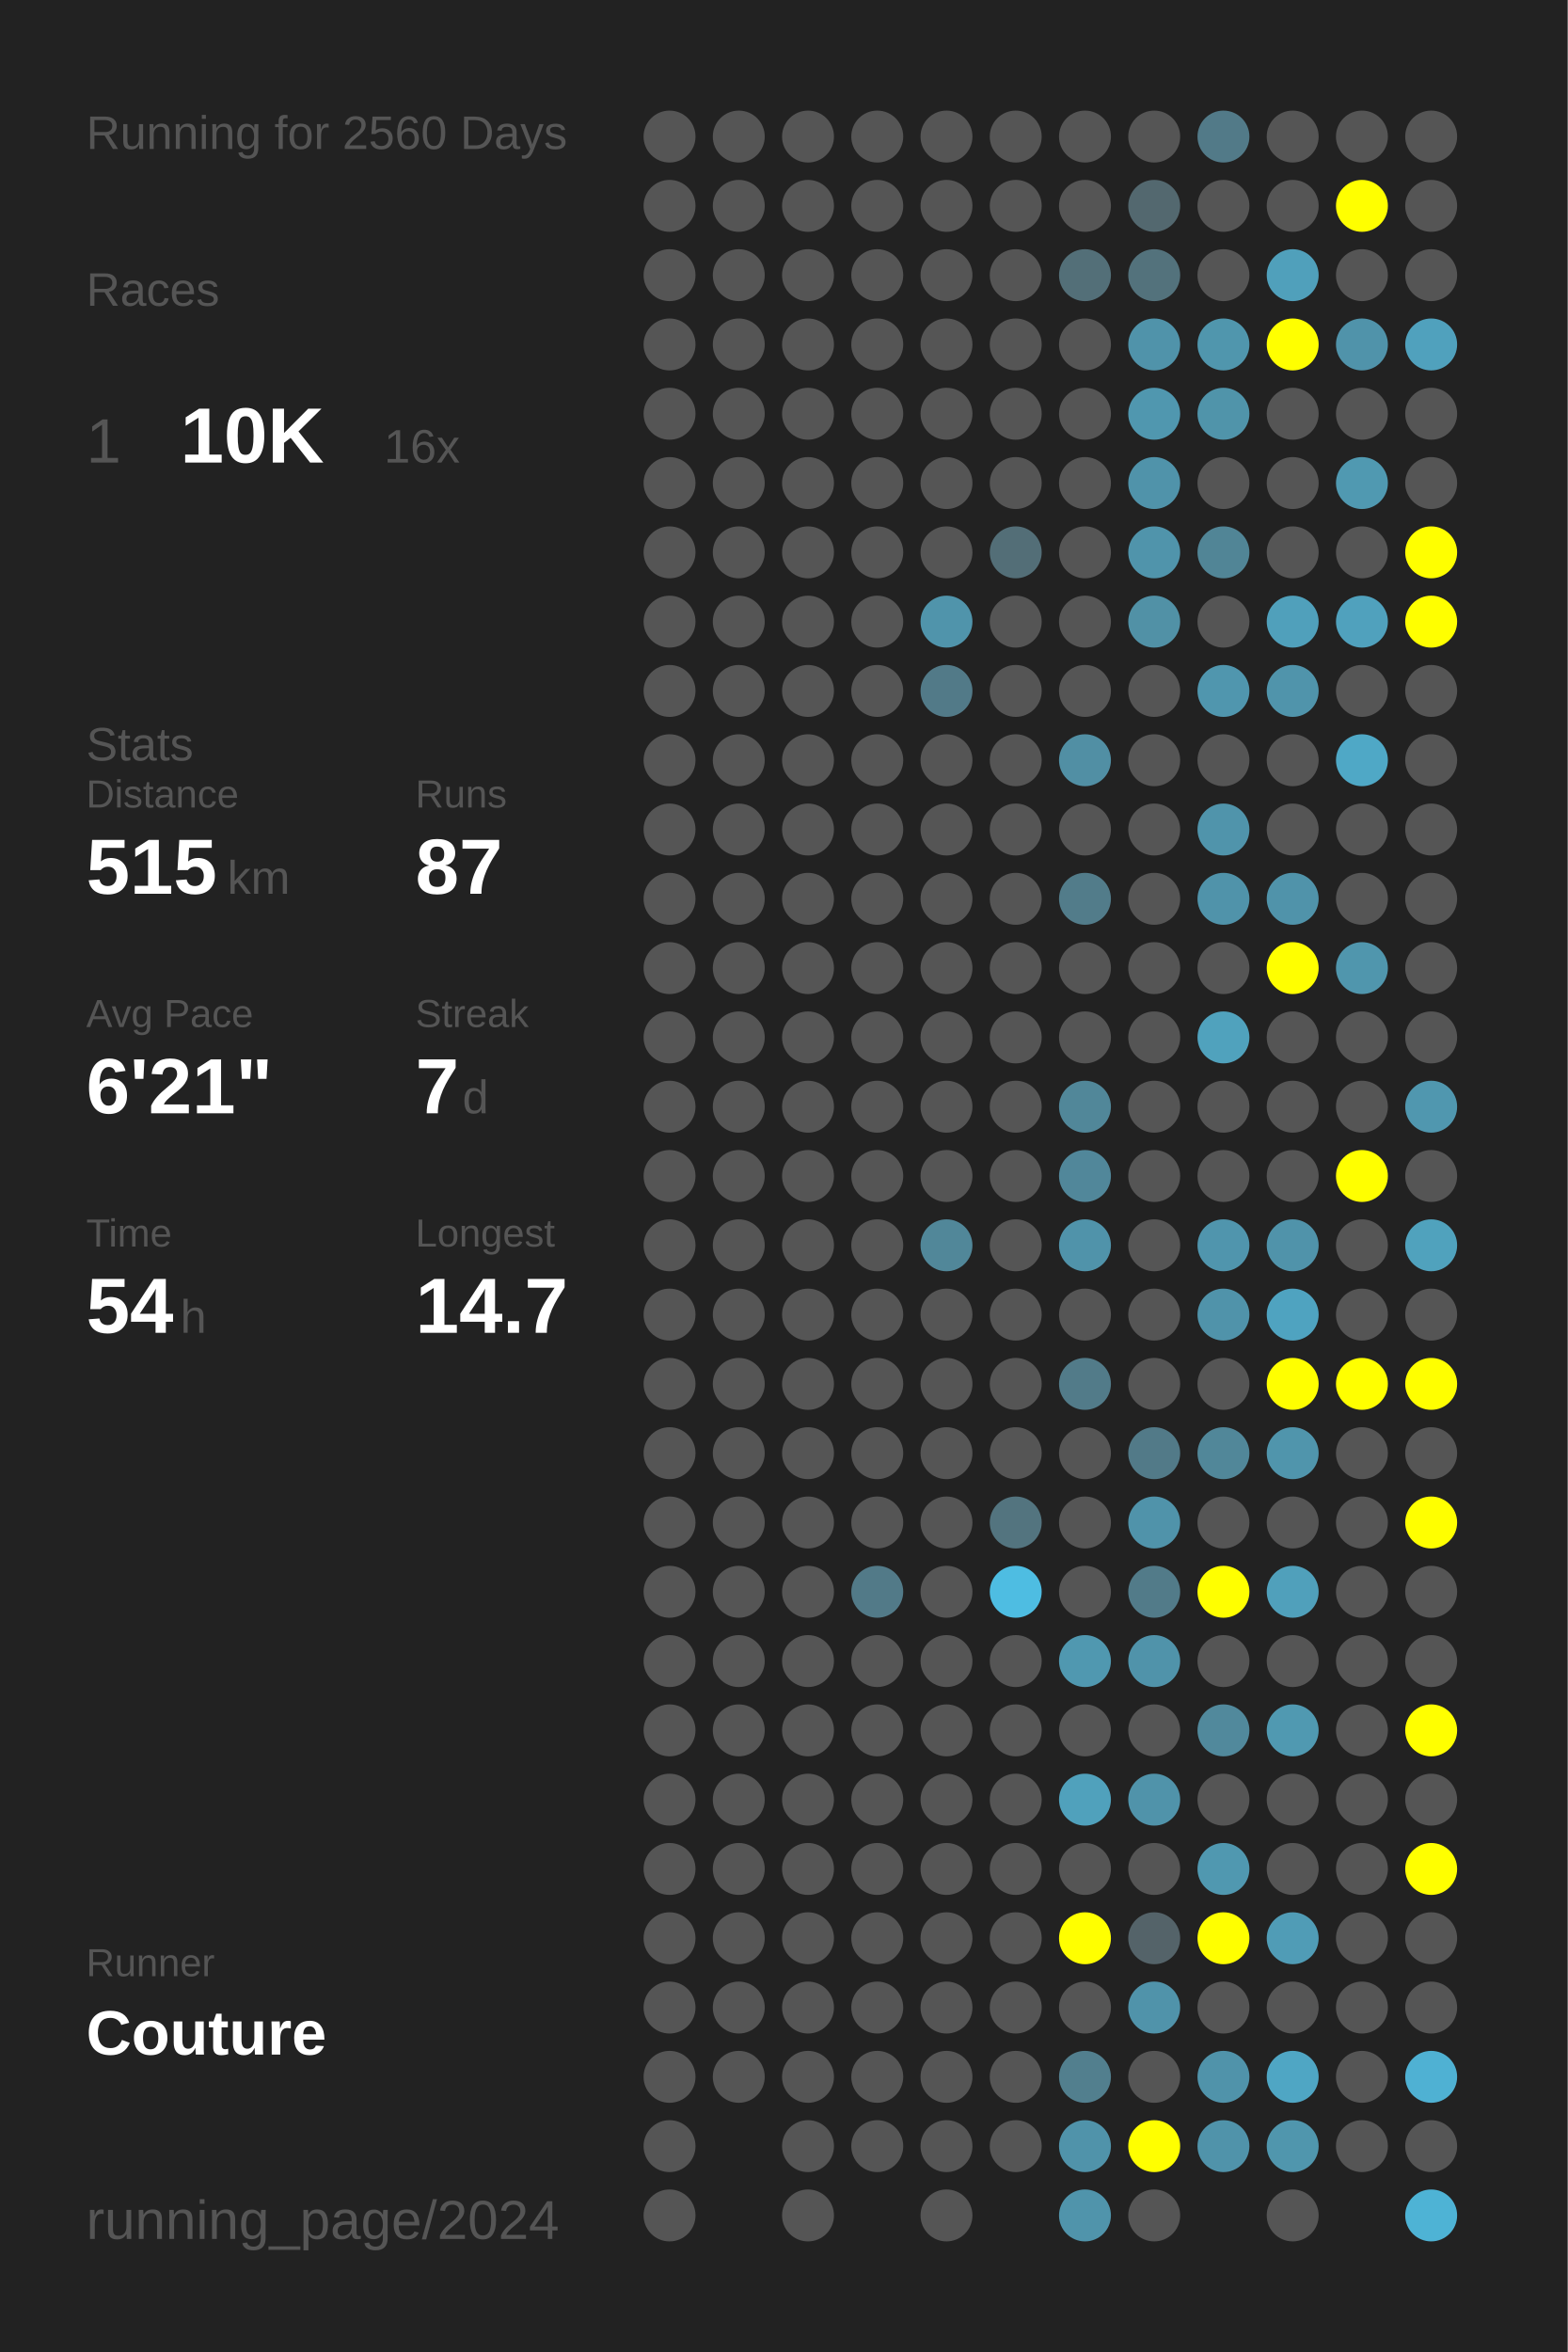
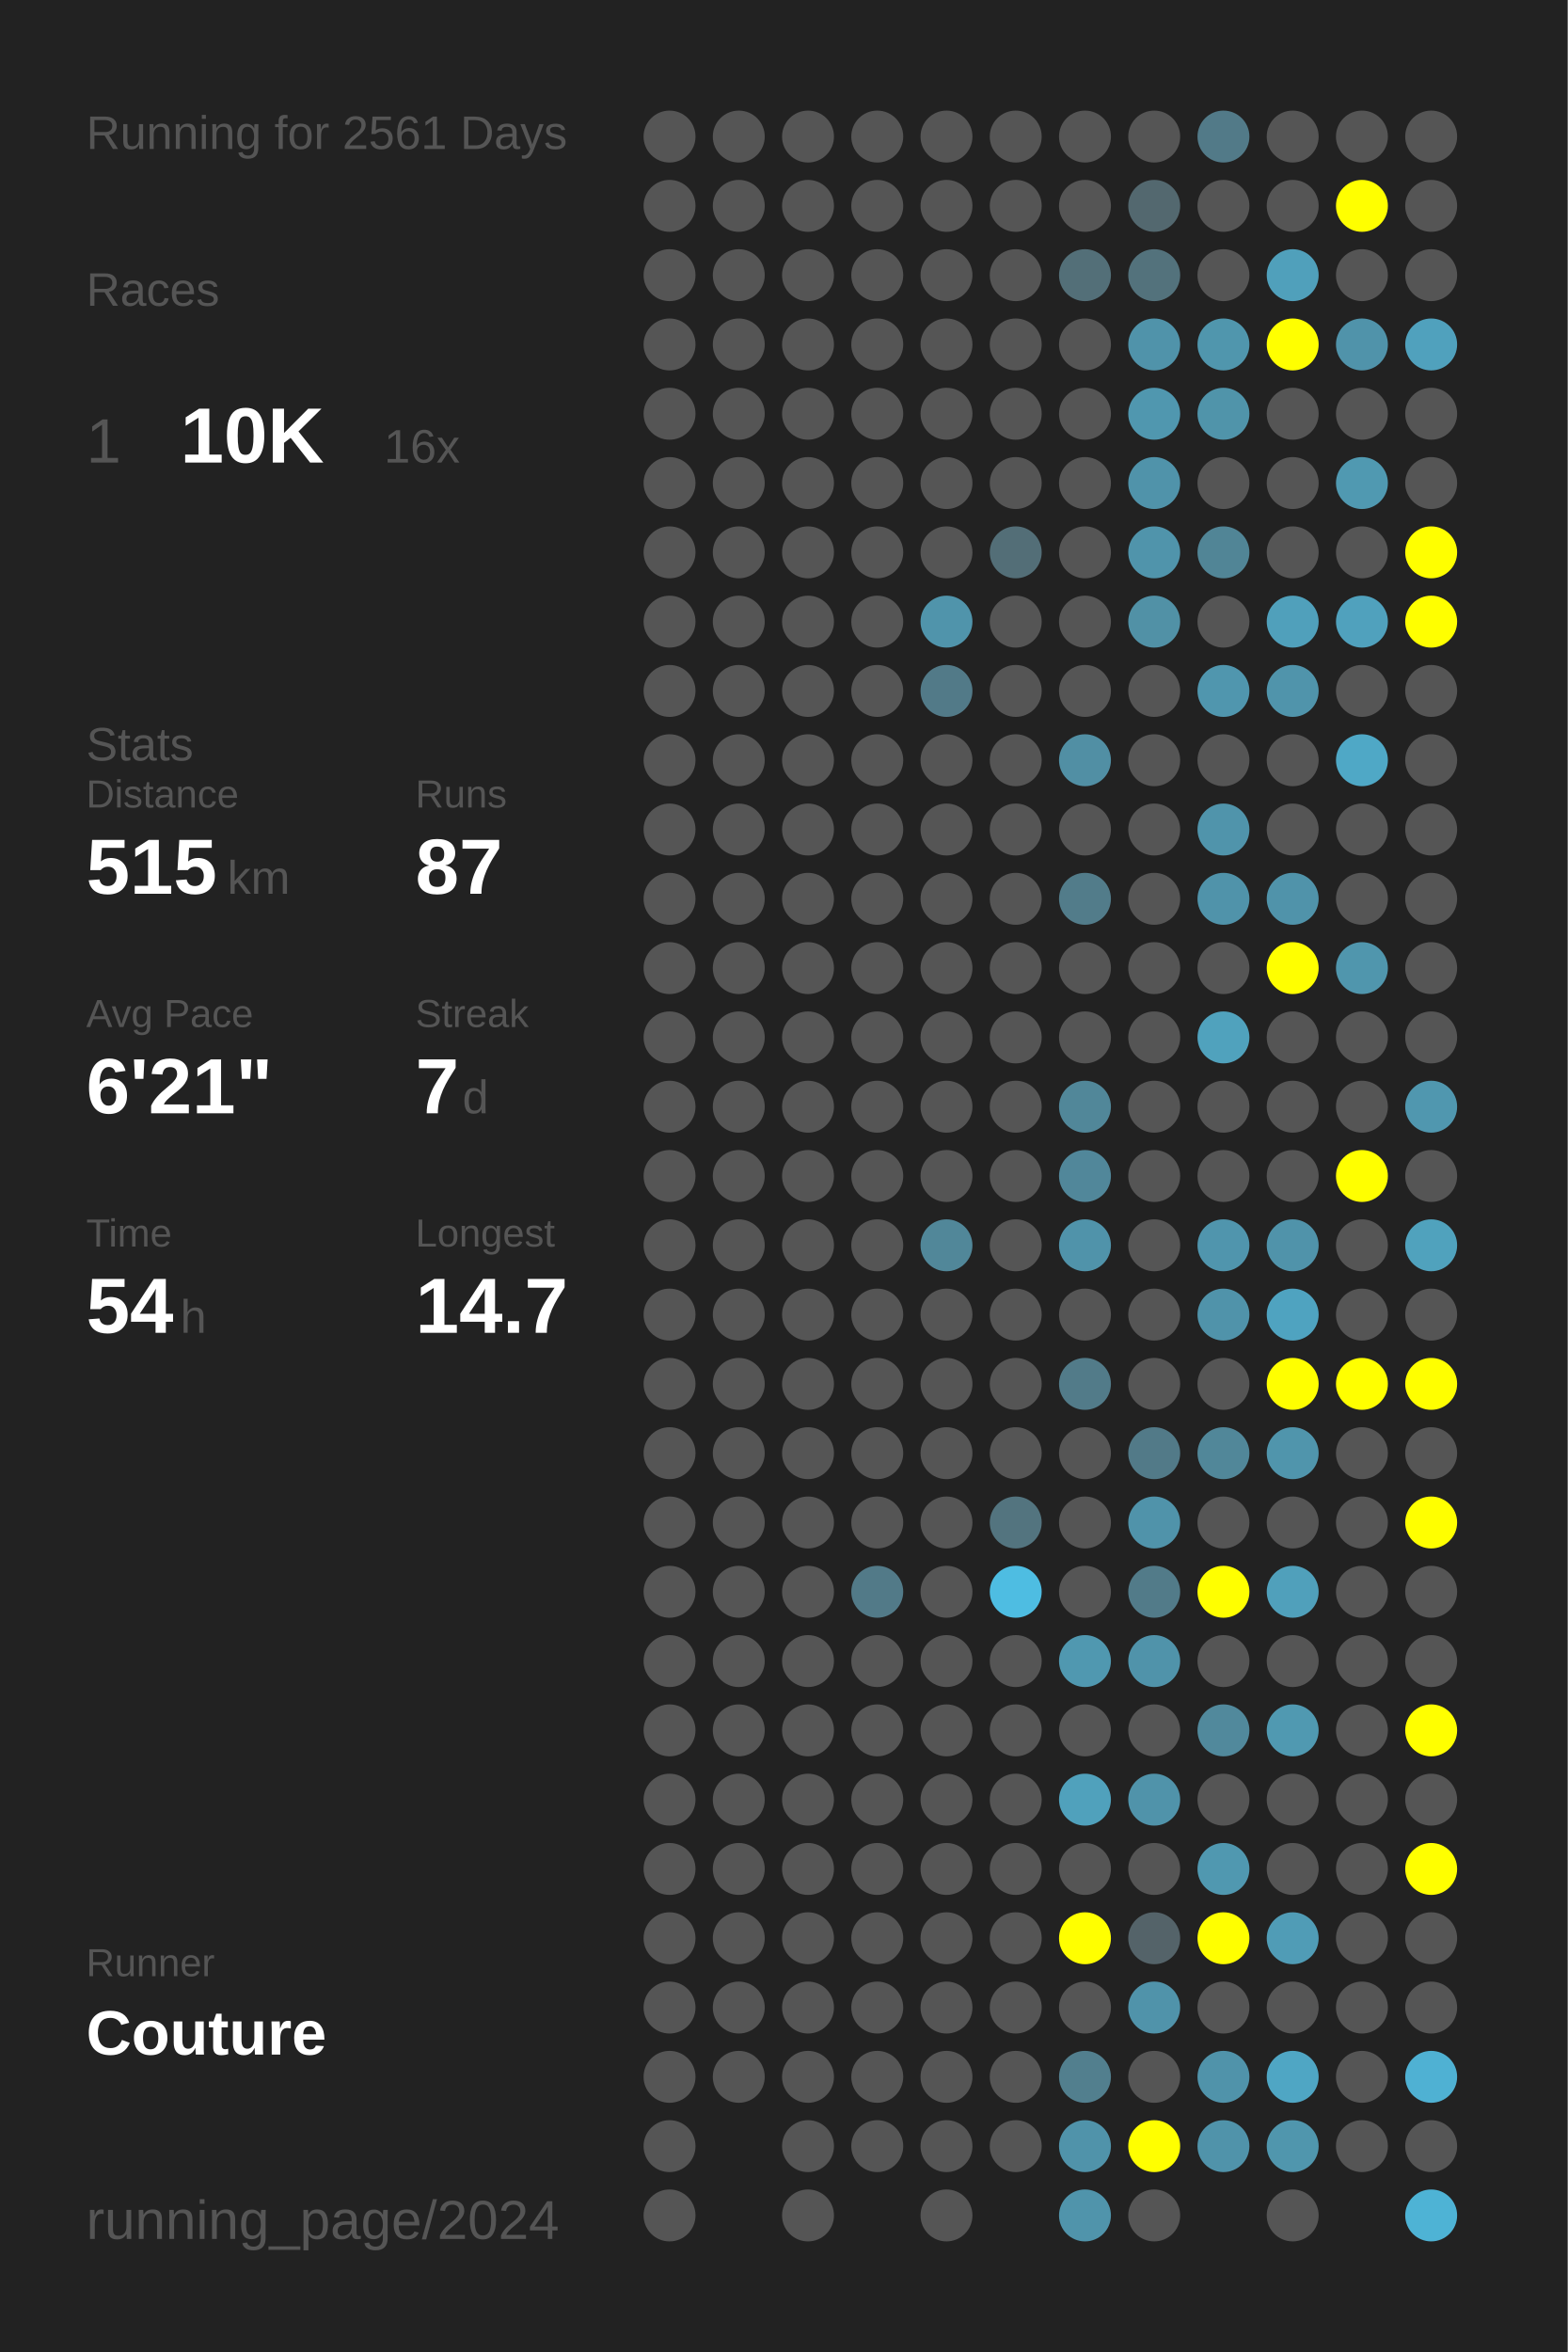
<svg xmlns="http://www.w3.org/2000/svg" baseProfile="full" height="300mm" version="1.1" viewBox="0,0,200,300" width="200mm">
  <defs />
  <rect fill="#222222" height="300" width="200" x="0" y="0" />
-   <text fill="#555555" style="font-size:6px; font-family:Arial;" x="11" y="19">Running for 2560 Days</text>
+   <text fill="#555555" style="font-size:6px; font-family:Arial;" x="11" y="19">Running for 2561 Days</text>
  <text fill="#555555" style="font-size:6px; font-family:Arial;" x="11" y="39">Races</text>
  <text fill="#555555" style="font-size:8px; font-family:Arial;" x="11" y="59">1</text>
  <text fill="#FFFFFF" style="font-size:10px; font-family:Arial; font-weight:bold;" x="23" y="59">10K</text>
  <text fill="#555555" style="font-size:6px; font-family:Arial;" x="49" y="59">16x</text>
  <text fill="#555555" style="font-size:6px; font-family:Arial;" x="11" y="97">Stats</text>
  <text fill="#555555" style="font-size:5px; font-family:Arial;" x="11" y="103">Distance</text>
  <text fill="#FFFFFF" style="font-size:10px; font-family:Arial; font-weight:bold;" x="11" y="114">515</text>
  <text fill="#555555" style="font-size:6px; font-family:Arial;" x="29" y="114">km</text>
  <text fill="#555555" style="font-size:5px; font-family:Arial;" x="53" y="103">Runs</text>
  <text fill="#FFFFFF" style="font-size:10px; font-family:Arial; font-weight:bold;" x="53" y="114">87</text>
  <text fill="#555555" style="font-size:5px; font-family:Arial;" x="11" y="131">Avg Pace</text>
  <text fill="#FFFFFF" style="font-size:10px; font-family:Arial; font-weight:bold;" x="11" y="142">6'21"</text>
  <text fill="#555555" style="font-size:5px; font-family:Arial;" x="53" y="131">Streak</text>
  <text fill="#FFFFFF" style="font-size:10px; font-family:Arial; font-weight:bold;" x="53" y="142">7</text>
  <text fill="#555555" style="font-size:6px; font-family:Arial;" x="59" y="142">d</text>
  <text fill="#555555" style="font-size:5px; font-family:Arial;" x="11" y="159">Time</text>
  <text fill="#FFFFFF" style="font-size:10px; font-family:Arial; font-weight:bold;" x="11" y="170">54</text>
  <text fill="#555555" style="font-size:6px; font-family:Arial;" x="23" y="170">h</text>
  <text fill="#555555" style="font-size:5px; font-family:Arial;" x="53" y="159">Longest</text>
  <text fill="#FFFFFF" style="font-size:10px; font-family:Arial; font-weight:bold;" x="53" y="170">14.7</text>
  <text fill="#555555" style="font-size:5px; font-family:Arial;" x="11" y="252.065">Runner</text>
  <text fill="#FFFFFF" style="font-size:8px; font-family:Arial; font-weight:bold;" x="11" y="262.065">Couture</text>
  <text fill="#555555" style="font-size:7px; font-family:Arial;" x="11" y="285.581">running_page/2024</text>
  <circle cx="85.417" cy="17.419" fill="#555555" r="3.312" />
  <circle cx="85.417" cy="26.258" fill="#555555" r="3.312" />
  <circle cx="85.417" cy="35.097" fill="#555555" r="3.312" />
  <circle cx="85.417" cy="43.935" fill="#555555" r="3.312" />
  <circle cx="85.417" cy="52.774" fill="#555555" r="3.312" />
  <circle cx="85.417" cy="61.613" fill="#555555" r="3.312" />
  <circle cx="85.417" cy="70.452" fill="#555555" r="3.312" />
  <circle cx="85.417" cy="79.29" fill="#555555" r="3.312" />
  <circle cx="85.417" cy="88.129" fill="#555555" r="3.312" />
  <circle cx="85.417" cy="96.968" fill="#555555" r="3.312" />
  <circle cx="85.417" cy="105.806" fill="#555555" r="3.312" />
  <circle cx="85.417" cy="114.645" fill="#555555" r="3.312" />
  <circle cx="85.417" cy="123.484" fill="#555555" r="3.312" />
  <circle cx="85.417" cy="132.323" fill="#555555" r="3.312" />
  <circle cx="85.417" cy="141.161" fill="#555555" r="3.312" />
  <circle cx="85.417" cy="150" fill="#555555" r="3.312" />
  <circle cx="85.417" cy="158.839" fill="#555555" r="3.312" />
  <circle cx="85.417" cy="167.677" fill="#555555" r="3.312" />
  <circle cx="85.417" cy="176.516" fill="#555555" r="3.312" />
  <circle cx="85.417" cy="185.355" fill="#555555" r="3.312" />
  <circle cx="85.417" cy="194.194" fill="#555555" r="3.312" />
  <circle cx="85.417" cy="203.032" fill="#555555" r="3.312" />
  <circle cx="85.417" cy="211.871" fill="#555555" r="3.312" />
  <circle cx="85.417" cy="220.71" fill="#555555" r="3.312" />
  <circle cx="85.417" cy="229.548" fill="#555555" r="3.312" />
  <circle cx="85.417" cy="238.387" fill="#555555" r="3.312" />
  <circle cx="85.417" cy="247.226" fill="#555555" r="3.312" />
  <circle cx="85.417" cy="256.065" fill="#555555" r="3.312" />
  <circle cx="85.417" cy="264.903" fill="#555555" r="3.312" />
  <circle cx="85.417" cy="273.742" fill="#555555" r="3.312" />
  <circle cx="85.417" cy="282.581" fill="#555555" r="3.312" />
  <circle cx="94.25" cy="17.419" fill="#555555" r="3.312" />
  <circle cx="94.25" cy="26.258" fill="#555555" r="3.312" />
  <circle cx="94.25" cy="35.097" fill="#555555" r="3.312" />
  <circle cx="94.25" cy="43.935" fill="#555555" r="3.312" />
  <circle cx="94.25" cy="52.774" fill="#555555" r="3.312" />
  <circle cx="94.25" cy="61.613" fill="#555555" r="3.312" />
  <circle cx="94.25" cy="70.452" fill="#555555" r="3.312" />
  <circle cx="94.25" cy="79.29" fill="#555555" r="3.312" />
  <circle cx="94.25" cy="88.129" fill="#555555" r="3.312" />
  <circle cx="94.25" cy="96.968" fill="#555555" r="3.312" />
  <circle cx="94.25" cy="105.806" fill="#555555" r="3.312" />
  <circle cx="94.25" cy="114.645" fill="#555555" r="3.312" />
  <circle cx="94.25" cy="123.484" fill="#555555" r="3.312" />
  <circle cx="94.25" cy="132.323" fill="#555555" r="3.312" />
  <circle cx="94.25" cy="141.161" fill="#555555" r="3.312" />
  <circle cx="94.25" cy="150" fill="#555555" r="3.312" />
  <circle cx="94.25" cy="158.839" fill="#555555" r="3.312" />
  <circle cx="94.25" cy="167.677" fill="#555555" r="3.312" />
  <circle cx="94.25" cy="176.516" fill="#555555" r="3.312" />
  <circle cx="94.25" cy="185.355" fill="#555555" r="3.312" />
  <circle cx="94.25" cy="194.194" fill="#555555" r="3.312" />
  <circle cx="94.25" cy="203.032" fill="#555555" r="3.312" />
  <circle cx="94.25" cy="211.871" fill="#555555" r="3.312" />
  <circle cx="94.25" cy="220.71" fill="#555555" r="3.312" />
  <circle cx="94.25" cy="229.548" fill="#555555" r="3.312" />
  <circle cx="94.25" cy="238.387" fill="#555555" r="3.312" />
  <circle cx="94.25" cy="247.226" fill="#555555" r="3.312" />
  <circle cx="94.25" cy="256.065" fill="#555555" r="3.312" />
  <circle cx="94.25" cy="264.903" fill="#555555" r="3.312" />
  <circle cx="103.083" cy="17.419" fill="#555555" r="3.312" />
  <circle cx="103.083" cy="26.258" fill="#555555" r="3.312" />
  <circle cx="103.083" cy="35.097" fill="#555555" r="3.312" />
  <circle cx="103.083" cy="43.935" fill="#555555" r="3.312" />
  <circle cx="103.083" cy="52.774" fill="#555555" r="3.312" />
  <circle cx="103.083" cy="61.613" fill="#555555" r="3.312" />
  <circle cx="103.083" cy="70.452" fill="#555555" r="3.312" />
  <circle cx="103.083" cy="79.29" fill="#555555" r="3.312" />
  <circle cx="103.083" cy="88.129" fill="#555555" r="3.312" />
  <circle cx="103.083" cy="96.968" fill="#555555" r="3.312" />
  <circle cx="103.083" cy="105.806" fill="#555555" r="3.312" />
  <circle cx="103.083" cy="114.645" fill="#555555" r="3.312" />
  <circle cx="103.083" cy="123.484" fill="#555555" r="3.312" />
  <circle cx="103.083" cy="132.323" fill="#555555" r="3.312" />
  <circle cx="103.083" cy="141.161" fill="#555555" r="3.312" />
  <circle cx="103.083" cy="150" fill="#555555" r="3.312" />
  <circle cx="103.083" cy="158.839" fill="#555555" r="3.312" />
  <circle cx="103.083" cy="167.677" fill="#555555" r="3.312" />
  <circle cx="103.083" cy="176.516" fill="#555555" r="3.312" />
  <circle cx="103.083" cy="185.355" fill="#555555" r="3.312" />
  <circle cx="103.083" cy="194.194" fill="#555555" r="3.312" />
  <circle cx="103.083" cy="203.032" fill="#555555" r="3.312" />
  <circle cx="103.083" cy="211.871" fill="#555555" r="3.312" />
  <circle cx="103.083" cy="220.71" fill="#555555" r="3.312" />
  <circle cx="103.083" cy="229.548" fill="#555555" r="3.312" />
  <circle cx="103.083" cy="238.387" fill="#555555" r="3.312" />
  <circle cx="103.083" cy="247.226" fill="#555555" r="3.312" />
  <circle cx="103.083" cy="256.065" fill="#555555" r="3.312" />
  <circle cx="103.083" cy="264.903" fill="#555555" r="3.312" />
  <circle cx="103.083" cy="273.742" fill="#555555" r="3.312" />
  <circle cx="103.083" cy="282.581" fill="#555555" r="3.312" />
  <circle cx="111.917" cy="17.419" fill="#555555" r="3.312" />
  <circle cx="111.917" cy="26.258" fill="#555555" r="3.312" />
  <circle cx="111.917" cy="35.097" fill="#555555" r="3.312" />
  <circle cx="111.917" cy="43.935" fill="#555555" r="3.312" />
  <circle cx="111.917" cy="52.774" fill="#555555" r="3.312" />
  <circle cx="111.917" cy="61.613" fill="#555555" r="3.312" />
  <circle cx="111.917" cy="70.452" fill="#555555" r="3.312" />
  <circle cx="111.917" cy="79.29" fill="#555555" r="3.312" />
  <circle cx="111.917" cy="88.129" fill="#555555" r="3.312" />
  <circle cx="111.917" cy="96.968" fill="#555555" r="3.312" />
  <circle cx="111.917" cy="105.806" fill="#555555" r="3.312" />
  <circle cx="111.917" cy="114.645" fill="#555555" r="3.312" />
  <circle cx="111.917" cy="123.484" fill="#555555" r="3.312" />
  <circle cx="111.917" cy="132.323" fill="#555555" r="3.312" />
  <circle cx="111.917" cy="141.161" fill="#555555" r="3.312" />
  <circle cx="111.917" cy="150" fill="#555555" r="3.312" />
  <circle cx="111.917" cy="158.839" fill="#555555" r="3.312" />
  <circle cx="111.917" cy="167.677" fill="#555555" r="3.312" />
  <circle cx="111.917" cy="176.516" fill="#555555" r="3.312" />
  <circle cx="111.917" cy="185.355" fill="#555555" r="3.312" />
  <circle cx="111.917" cy="194.194" fill="#555555" r="3.312" />
  <circle cx="111.917" cy="203.032" fill="#527a88" r="3.312" />
  <circle cx="111.917" cy="211.871" fill="#555555" r="3.312" />
  <circle cx="111.917" cy="220.71" fill="#555555" r="3.312" />
  <circle cx="111.917" cy="229.548" fill="#555555" r="3.312" />
  <circle cx="111.917" cy="238.387" fill="#555555" r="3.312" />
  <circle cx="111.917" cy="247.226" fill="#555555" r="3.312" />
  <circle cx="111.917" cy="256.065" fill="#555555" r="3.312" />
  <circle cx="111.917" cy="264.903" fill="#555555" r="3.312" />
  <circle cx="111.917" cy="273.742" fill="#555555" r="3.312" />
  <circle cx="120.75" cy="17.419" fill="#555555" r="3.312" />
  <circle cx="120.75" cy="26.258" fill="#555555" r="3.312" />
  <circle cx="120.75" cy="35.097" fill="#555555" r="3.312" />
  <circle cx="120.75" cy="43.935" fill="#555555" r="3.312" />
  <circle cx="120.75" cy="52.774" fill="#555555" r="3.312" />
  <circle cx="120.75" cy="61.613" fill="#555555" r="3.312" />
  <circle cx="120.75" cy="70.452" fill="#555555" r="3.312" />
  <circle cx="120.75" cy="79.29" fill="#5094ab" r="3.312" />
  <circle cx="120.75" cy="88.129" fill="#527a88" r="3.312" />
  <circle cx="120.75" cy="96.968" fill="#555555" r="3.312" />
  <circle cx="120.75" cy="105.806" fill="#555555" r="3.312" />
  <circle cx="120.75" cy="114.645" fill="#555555" r="3.312" />
  <circle cx="120.75" cy="123.484" fill="#555555" r="3.312" />
  <circle cx="120.75" cy="132.323" fill="#555555" r="3.312" />
  <circle cx="120.75" cy="141.161" fill="#555555" r="3.312" />
  <circle cx="120.75" cy="150" fill="#555555" r="3.312" />
  <circle cx="120.75" cy="158.839" fill="#518799" r="3.312" />
  <circle cx="120.75" cy="167.677" fill="#555555" r="3.312" />
  <circle cx="120.75" cy="176.516" fill="#555555" r="3.312" />
  <circle cx="120.75" cy="185.355" fill="#555555" r="3.312" />
  <circle cx="120.75" cy="194.194" fill="#555555" r="3.312" />
  <circle cx="120.75" cy="203.032" fill="#555555" r="3.312" />
  <circle cx="120.75" cy="211.871" fill="#555555" r="3.312" />
  <circle cx="120.75" cy="220.71" fill="#555555" r="3.312" />
  <circle cx="120.75" cy="229.548" fill="#555555" r="3.312" />
  <circle cx="120.75" cy="238.387" fill="#555555" r="3.312" />
  <circle cx="120.75" cy="247.226" fill="#555555" r="3.312" />
  <circle cx="120.75" cy="256.065" fill="#555555" r="3.312" />
  <circle cx="120.75" cy="264.903" fill="#555555" r="3.312" />
  <circle cx="120.75" cy="273.742" fill="#555555" r="3.312" />
  <circle cx="120.75" cy="282.581" fill="#555555" r="3.312" />
  <circle cx="129.583" cy="17.419" fill="#555555" r="3.312" />
  <circle cx="129.583" cy="26.258" fill="#555555" r="3.312" />
  <circle cx="129.583" cy="35.097" fill="#555555" r="3.312" />
  <circle cx="129.583" cy="43.935" fill="#555555" r="3.312" />
  <circle cx="129.583" cy="52.774" fill="#555555" r="3.312" />
  <circle cx="129.583" cy="61.613" fill="#555555" r="3.312" />
  <circle cx="129.583" cy="70.452" fill="#536e77" r="3.312" />
  <circle cx="129.583" cy="79.29" fill="#555555" r="3.312" />
  <circle cx="129.583" cy="88.129" fill="#555555" r="3.312" />
  <circle cx="129.583" cy="96.968" fill="#555555" r="3.312" />
  <circle cx="129.583" cy="105.806" fill="#555555" r="3.312" />
  <circle cx="129.583" cy="114.645" fill="#555555" r="3.312" />
  <circle cx="129.583" cy="123.484" fill="#555555" r="3.312" />
  <circle cx="129.583" cy="132.323" fill="#555555" r="3.312" />
  <circle cx="129.583" cy="141.161" fill="#555555" r="3.312" />
  <circle cx="129.583" cy="150" fill="#555555" r="3.312" />
  <circle cx="129.583" cy="158.839" fill="#555555" r="3.312" />
  <circle cx="129.583" cy="167.677" fill="#555555" r="3.312" />
  <circle cx="129.583" cy="176.516" fill="#555555" r="3.312" />
  <circle cx="129.583" cy="185.355" fill="#555555" r="3.312" />
  <circle cx="129.583" cy="194.194" fill="#53747f" r="3.312" />
  <circle cx="129.583" cy="203.032" fill="#4ebde2" r="3.312" />
  <circle cx="129.583" cy="211.871" fill="#555555" r="3.312" />
  <circle cx="129.583" cy="220.71" fill="#555555" r="3.312" />
  <circle cx="129.583" cy="229.548" fill="#555555" r="3.312" />
  <circle cx="129.583" cy="238.387" fill="#555555" r="3.312" />
  <circle cx="129.583" cy="247.226" fill="#555555" r="3.312" />
  <circle cx="129.583" cy="256.065" fill="#555555" r="3.312" />
  <circle cx="129.583" cy="264.903" fill="#555555" r="3.312" />
  <circle cx="129.583" cy="273.742" fill="#555555" r="3.312" />
  <circle cx="138.417" cy="17.419" fill="#555555" r="3.312" />
  <circle cx="138.417" cy="26.258" fill="#555555" r="3.312" />
  <circle cx="138.417" cy="35.097" fill="#536f78" r="3.312" />
  <circle cx="138.417" cy="43.935" fill="#555555" r="3.312" />
  <circle cx="138.417" cy="52.774" fill="#555555" r="3.312" />
  <circle cx="138.417" cy="61.613" fill="#555555" r="3.312" />
  <circle cx="138.417" cy="70.452" fill="#555555" r="3.312" />
  <circle cx="138.417" cy="79.29" fill="#555555" r="3.312" />
  <circle cx="138.417" cy="88.129" fill="#555555" r="3.312" />
  <circle cx="138.417" cy="96.968" fill="#518fa4" r="3.312" />
  <circle cx="138.417" cy="105.806" fill="#555555" r="3.312" />
  <circle cx="138.417" cy="114.645" fill="#527c8a" r="3.312" />
  <circle cx="138.417" cy="123.484" fill="#555555" r="3.312" />
  <circle cx="138.417" cy="132.323" fill="#555555" r="3.312" />
  <circle cx="138.417" cy="141.161" fill="#518799" r="3.312" />
  <circle cx="138.417" cy="150" fill="#51879a" r="3.312" />
  <circle cx="138.417" cy="158.839" fill="#5093aa" r="3.312" />
  <circle cx="138.417" cy="167.677" fill="#555555" r="3.312" />
  <circle cx="138.417" cy="176.516" fill="#527b89" r="3.312" />
  <circle cx="138.417" cy="185.355" fill="#555555" r="3.312" />
  <circle cx="138.417" cy="194.194" fill="#555555" r="3.312" />
  <circle cx="138.417" cy="203.032" fill="#555555" r="3.312" />
  <circle cx="138.417" cy="211.871" fill="#5098b0" r="3.312" />
  <circle cx="138.417" cy="220.71" fill="#555555" r="3.312" />
  <circle cx="138.417" cy="229.548" fill="#50a1bc" r="3.312" />
  <circle cx="138.417" cy="238.387" fill="#555555" r="3.312" />
  <circle cx="138.417" cy="247.226" fill="#FFFF00" r="3.312" />
  <circle cx="138.417" cy="256.065" fill="#555555" r="3.312" />
  <circle cx="138.417" cy="264.903" fill="#527f8e" r="3.312" />
  <circle cx="138.417" cy="273.742" fill="#5093aa" r="3.312" />
  <circle cx="138.417" cy="282.581" fill="#5094ab" r="3.312" />
  <circle cx="147.25" cy="17.419" fill="#555555" r="3.312" />
  <circle cx="147.25" cy="26.258" fill="#53686f" r="3.312" />
  <circle cx="147.25" cy="35.097" fill="#53727c" r="3.312" />
  <circle cx="147.25" cy="43.935" fill="#5093aa" r="3.312" />
  <circle cx="147.25" cy="52.774" fill="#5097af" r="3.312" />
  <circle cx="147.25" cy="61.613" fill="#5093aa" r="3.312" />
  <circle cx="147.25" cy="70.452" fill="#5094ab" r="3.312" />
  <circle cx="147.25" cy="79.29" fill="#5191a6" r="3.312" />
  <circle cx="147.25" cy="88.129" fill="#555555" r="3.312" />
  <circle cx="147.25" cy="96.968" fill="#555555" r="3.312" />
  <circle cx="147.25" cy="105.806" fill="#555555" r="3.312" />
  <circle cx="147.25" cy="114.645" fill="#555555" r="3.312" />
  <circle cx="147.25" cy="123.484" fill="#555555" r="3.312" />
  <circle cx="147.25" cy="132.323" fill="#555555" r="3.312" />
  <circle cx="147.25" cy="141.161" fill="#555555" r="3.312" />
  <circle cx="147.25" cy="150" fill="#555555" r="3.312" />
  <circle cx="147.25" cy="158.839" fill="#555555" r="3.312" />
  <circle cx="147.25" cy="167.677" fill="#555555" r="3.312" />
  <circle cx="147.25" cy="176.516" fill="#555555" r="3.312" />
  <circle cx="147.25" cy="185.355" fill="#527a88" r="3.312" />
  <circle cx="147.25" cy="194.194" fill="#5093aa" r="3.312" />
  <circle cx="147.25" cy="203.032" fill="#527b89" r="3.312" />
  <circle cx="147.25" cy="211.871" fill="#5093aa" r="3.312" />
  <circle cx="147.25" cy="220.71" fill="#555555" r="3.312" />
  <circle cx="147.25" cy="229.548" fill="#5093aa" r="3.312" />
  <circle cx="147.25" cy="238.387" fill="#555555" r="3.312" />
  <circle cx="147.25" cy="247.226" fill="#546369" r="3.312" />
  <circle cx="147.25" cy="256.065" fill="#5093aa" r="3.312" />
  <circle cx="147.25" cy="264.903" fill="#555555" r="3.312" />
  <circle cx="147.25" cy="273.742" fill="#FFFF00" r="3.312" />
  <circle cx="147.25" cy="282.581" fill="#555555" r="3.312" />
  <circle cx="156.083" cy="17.419" fill="#527a88" r="3.312" />
  <circle cx="156.083" cy="26.258" fill="#555555" r="3.312" />
  <circle cx="156.083" cy="35.097" fill="#555555" r="3.312" />
  <circle cx="156.083" cy="43.935" fill="#5096ad" r="3.312" />
  <circle cx="156.083" cy="52.774" fill="#5094aa" r="3.312" />
  <circle cx="156.083" cy="61.613" fill="#555555" r="3.312" />
  <circle cx="156.083" cy="70.452" fill="#518596" r="3.312" />
  <circle cx="156.083" cy="79.29" fill="#555555" r="3.312" />
  <circle cx="156.083" cy="88.129" fill="#5096ae" r="3.312" />
  <circle cx="156.083" cy="96.968" fill="#555555" r="3.312" />
  <circle cx="156.083" cy="105.806" fill="#5094ab" r="3.312" />
  <circle cx="156.083" cy="114.645" fill="#5093aa" r="3.312" />
  <circle cx="156.083" cy="123.484" fill="#555555" r="3.312" />
  <circle cx="156.083" cy="132.323" fill="#50a2bd" r="3.312" />
  <circle cx="156.083" cy="141.161" fill="#555555" r="3.312" />
  <circle cx="156.083" cy="150" fill="#555555" r="3.312" />
  <circle cx="156.083" cy="158.839" fill="#5095ad" r="3.312" />
  <circle cx="156.083" cy="167.677" fill="#5093aa" r="3.312" />
  <circle cx="156.083" cy="176.516" fill="#555555" r="3.312" />
  <circle cx="156.083" cy="185.355" fill="#518799" r="3.312" />
  <circle cx="156.083" cy="194.194" fill="#555555" r="3.312" />
  <circle cx="156.083" cy="203.032" fill="#FFFF00" r="3.312" />
  <circle cx="156.083" cy="211.871" fill="#555555" r="3.312" />
  <circle cx="156.083" cy="220.71" fill="#51899c" r="3.312" />
  <circle cx="156.083" cy="229.548" fill="#555555" r="3.312" />
  <circle cx="156.083" cy="238.387" fill="#5098b0" r="3.312" />
  <circle cx="156.083" cy="247.226" fill="#FFFF00" r="3.312" />
  <circle cx="156.083" cy="256.065" fill="#555555" r="3.312" />
  <circle cx="156.083" cy="264.903" fill="#5093aa" r="3.312" />
  <circle cx="156.083" cy="273.742" fill="#5093aa" r="3.312" />
  <circle cx="164.917" cy="17.419" fill="#555555" r="3.312" />
  <circle cx="164.917" cy="26.258" fill="#555555" r="3.312" />
  <circle cx="164.917" cy="35.097" fill="#50a0bb" r="3.312" />
  <circle cx="164.917" cy="43.935" fill="#FFFF00" r="3.312" />
  <circle cx="164.917" cy="52.774" fill="#555555" r="3.312" />
  <circle cx="164.917" cy="61.613" fill="#555555" r="3.312" />
  <circle cx="164.917" cy="70.452" fill="#555555" r="3.312" />
  <circle cx="164.917" cy="79.29" fill="#50a0bb" r="3.312" />
  <circle cx="164.917" cy="88.129" fill="#5094ab" r="3.312" />
  <circle cx="164.917" cy="96.968" fill="#555555" r="3.312" />
  <circle cx="164.917" cy="105.806" fill="#555555" r="3.312" />
  <circle cx="164.917" cy="114.645" fill="#5093aa" r="3.312" />
  <circle cx="164.917" cy="123.484" fill="#FFFF00" r="3.312" />
  <circle cx="164.917" cy="132.323" fill="#555555" r="3.312" />
  <circle cx="164.917" cy="141.161" fill="#555555" r="3.312" />
  <circle cx="164.917" cy="150" fill="#555555" r="3.312" />
  <circle cx="164.917" cy="158.839" fill="#5093aa" r="3.312" />
  <circle cx="164.917" cy="167.677" fill="#4fa3c0" r="3.312" />
  <circle cx="164.917" cy="176.516" fill="#FFFF00" r="3.312" />
  <circle cx="164.917" cy="185.355" fill="#5095ac" r="3.312" />
  <circle cx="164.917" cy="194.194" fill="#555555" r="3.312" />
  <circle cx="164.917" cy="203.032" fill="#50a0bb" r="3.312" />
  <circle cx="164.917" cy="211.871" fill="#555555" r="3.312" />
  <circle cx="164.917" cy="220.71" fill="#5099b1" r="3.312" />
  <circle cx="164.917" cy="229.548" fill="#555555" r="3.312" />
  <circle cx="164.917" cy="238.387" fill="#555555" r="3.312" />
  <circle cx="164.917" cy="247.226" fill="#509cb6" r="3.312" />
  <circle cx="164.917" cy="256.065" fill="#555555" r="3.312" />
  <circle cx="164.917" cy="264.903" fill="#4fa6c4" r="3.312" />
  <circle cx="164.917" cy="273.742" fill="#5096ad" r="3.312" />
  <circle cx="164.917" cy="282.581" fill="#555555" r="3.312" />
  <circle cx="173.75" cy="17.419" fill="#555555" r="3.312" />
  <circle cx="173.75" cy="26.258" fill="#FFFF00" r="3.312" />
  <circle cx="173.75" cy="35.097" fill="#555555" r="3.312" />
  <circle cx="173.75" cy="43.935" fill="#5093aa" r="3.312" />
  <circle cx="173.75" cy="52.774" fill="#555555" r="3.312" />
  <circle cx="173.75" cy="61.613" fill="#5099b1" r="3.312" />
  <circle cx="173.75" cy="70.452" fill="#555555" r="3.312" />
  <circle cx="173.75" cy="79.29" fill="#50a1bd" r="3.312" />
  <circle cx="173.75" cy="88.129" fill="#555555" r="3.312" />
  <circle cx="173.75" cy="96.968" fill="#4fa8c6" r="3.312" />
  <circle cx="173.75" cy="105.806" fill="#555555" r="3.312" />
  <circle cx="173.75" cy="114.645" fill="#555555" r="3.312" />
  <circle cx="173.75" cy="123.484" fill="#5096ad" r="3.312" />
  <circle cx="173.75" cy="132.323" fill="#555555" r="3.312" />
  <circle cx="173.75" cy="141.161" fill="#555555" r="3.312" />
  <circle cx="173.75" cy="150" fill="#FFFF00" r="3.312" />
  <circle cx="173.75" cy="158.839" fill="#555555" r="3.312" />
  <circle cx="173.75" cy="167.677" fill="#555555" r="3.312" />
  <circle cx="173.75" cy="176.516" fill="#FFFF00" r="3.312" />
  <circle cx="173.75" cy="185.355" fill="#555555" r="3.312" />
  <circle cx="173.75" cy="194.194" fill="#555555" r="3.312" />
  <circle cx="173.75" cy="203.032" fill="#555555" r="3.312" />
  <circle cx="173.75" cy="211.871" fill="#555555" r="3.312" />
  <circle cx="173.75" cy="220.71" fill="#555555" r="3.312" />
  <circle cx="173.75" cy="229.548" fill="#555555" r="3.312" />
  <circle cx="173.75" cy="238.387" fill="#555555" r="3.312" />
  <circle cx="173.75" cy="247.226" fill="#555555" r="3.312" />
  <circle cx="173.75" cy="256.065" fill="#555555" r="3.312" />
  <circle cx="173.75" cy="264.903" fill="#555555" r="3.312" />
  <circle cx="173.75" cy="273.742" fill="#555555" r="3.312" />
  <circle cx="182.583" cy="17.419" fill="#555555" r="3.312" />
  <circle cx="182.583" cy="26.258" fill="#555555" r="3.312" />
  <circle cx="182.583" cy="35.097" fill="#555555" r="3.312" />
  <circle cx="182.583" cy="43.935" fill="#50a1bd" r="3.312" />
  <circle cx="182.583" cy="52.774" fill="#555555" r="3.312" />
  <circle cx="182.583" cy="61.613" fill="#555555" r="3.312" />
  <circle cx="182.583" cy="70.452" fill="#FFFF00" r="3.312" />
  <circle cx="182.583" cy="79.29" fill="#FFFF00" r="3.312" />
  <circle cx="182.583" cy="88.129" fill="#555555" r="3.312" />
  <circle cx="182.583" cy="96.968" fill="#555555" r="3.312" />
  <circle cx="182.583" cy="105.806" fill="#555555" r="3.312" />
  <circle cx="182.583" cy="114.645" fill="#555555" r="3.312" />
  <circle cx="182.583" cy="123.484" fill="#555555" r="3.312" />
  <circle cx="182.583" cy="132.323" fill="#555555" r="3.312" />
  <circle cx="182.583" cy="141.161" fill="#5097af" r="3.312" />
  <circle cx="182.583" cy="150" fill="#555555" r="3.312" />
  <circle cx="182.583" cy="158.839" fill="#50a2bd" r="3.312" />
  <circle cx="182.583" cy="167.677" fill="#555555" r="3.312" />
  <circle cx="182.583" cy="176.516" fill="#FFFF00" r="3.312" />
  <circle cx="182.583" cy="185.355" fill="#555555" r="3.312" />
  <circle cx="182.583" cy="194.194" fill="#FFFF00" r="3.312" />
  <circle cx="182.583" cy="203.032" fill="#555555" r="3.312" />
  <circle cx="182.583" cy="211.871" fill="#555555" r="3.312" />
  <circle cx="182.583" cy="220.71" fill="#FFFF00" r="3.312" />
  <circle cx="182.583" cy="229.548" fill="#555555" r="3.312" />
  <circle cx="182.583" cy="238.387" fill="#FFFF00" r="3.312" />
  <circle cx="182.583" cy="247.226" fill="#555555" r="3.312" />
  <circle cx="182.583" cy="256.065" fill="#555555" r="3.312" />
  <circle cx="182.583" cy="264.903" fill="#4fb1d3" r="3.312" />
  <circle cx="182.583" cy="273.742" fill="#555555" r="3.312" />
  <circle cx="182.583" cy="282.581" fill="#4eb3d5" r="3.312" />
</svg>
